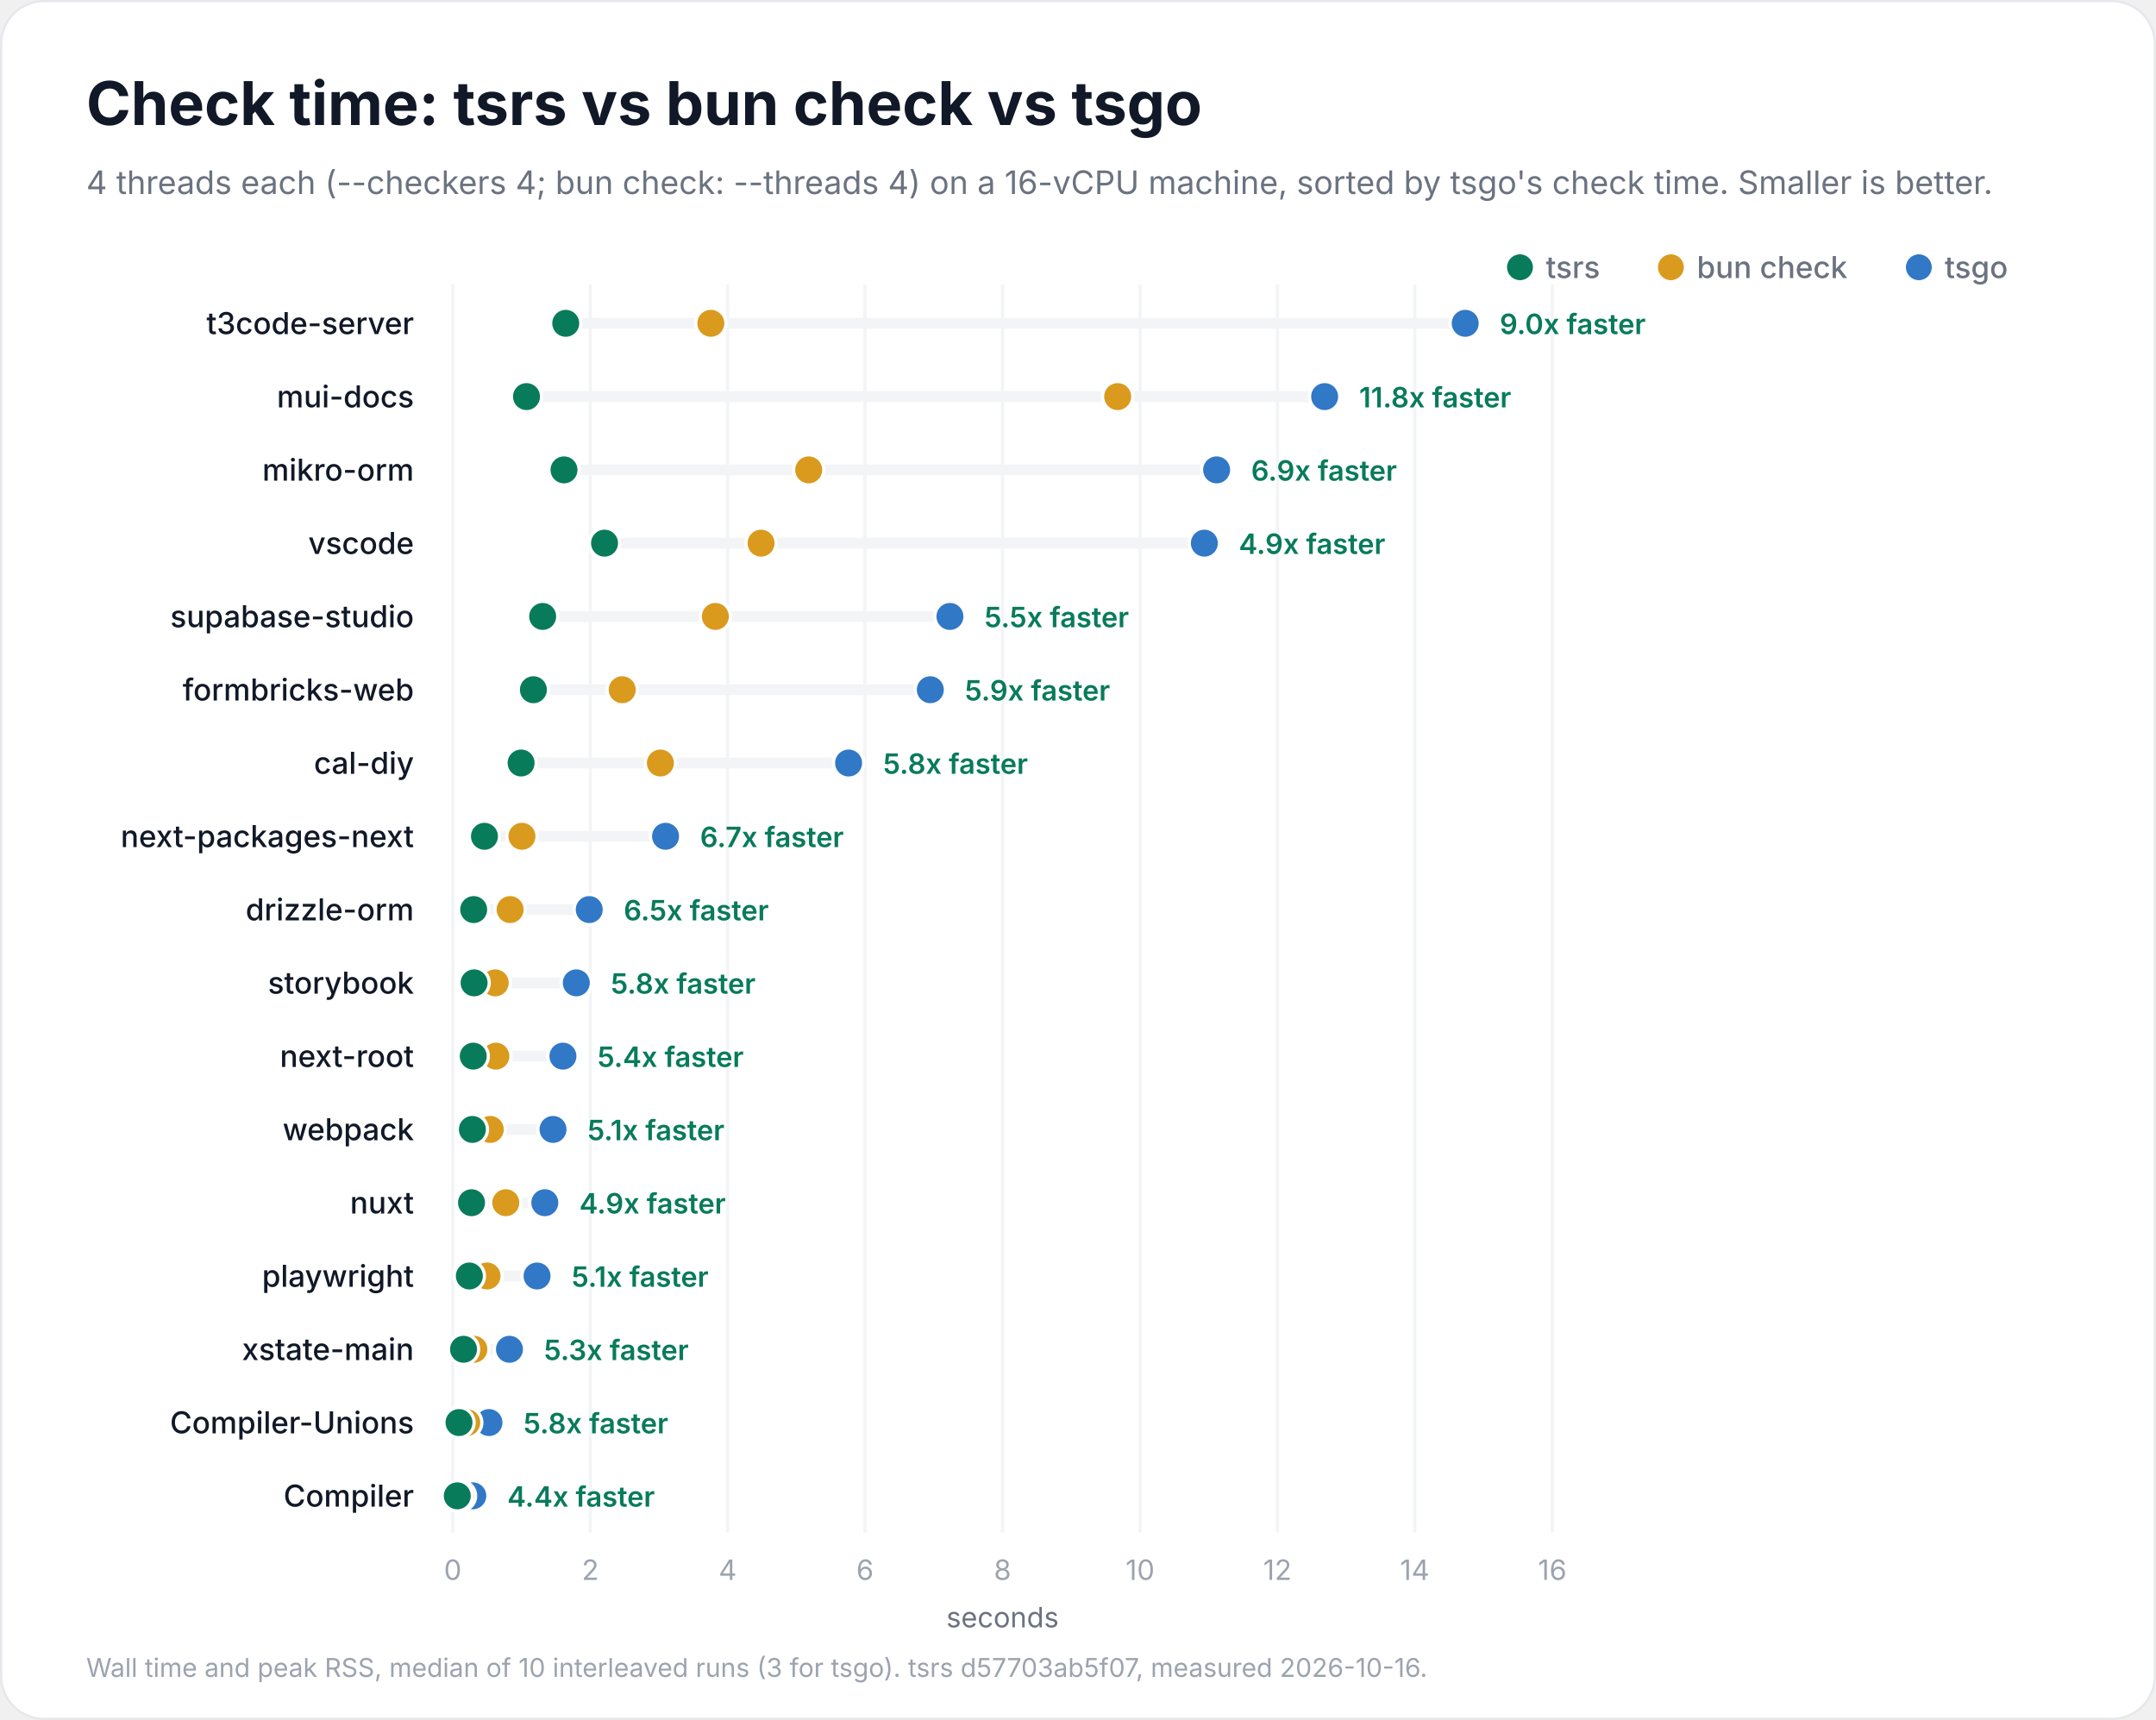
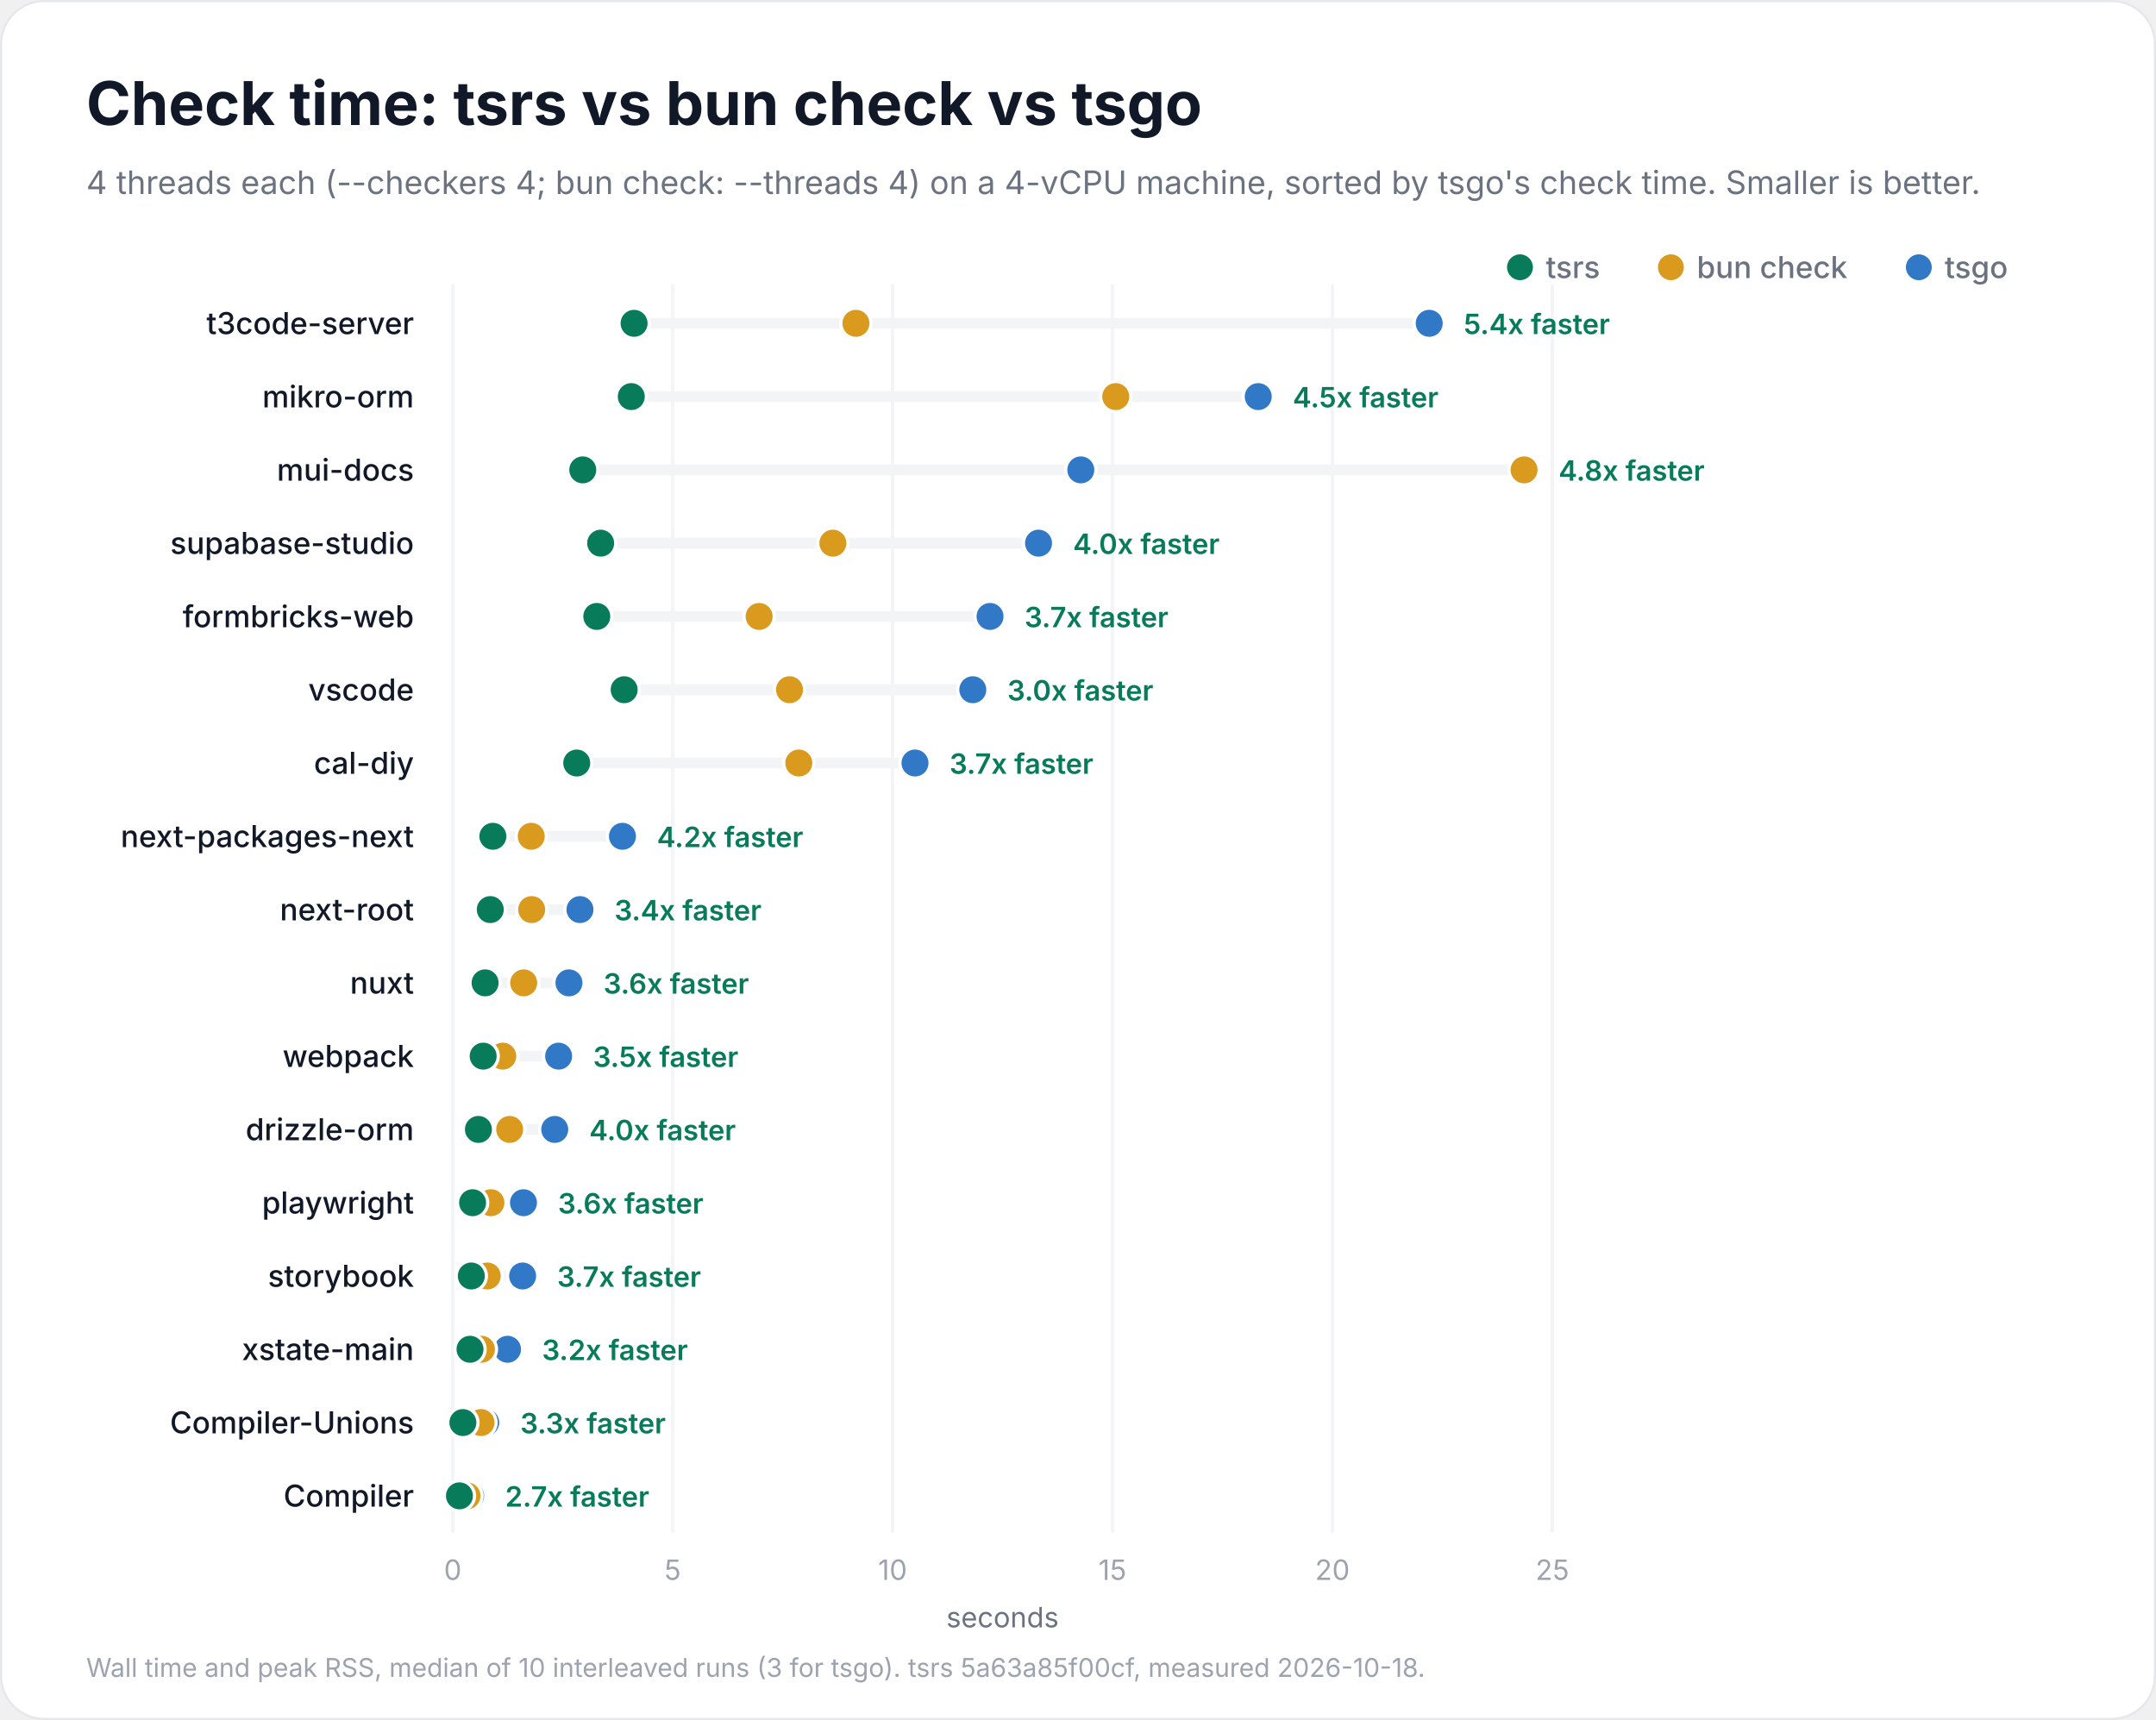
<svg xmlns="http://www.w3.org/2000/svg" width="1000" height="798" viewBox="0 0 1000 798" role="img" aria-labelledby="title description">
  <rect x="0.5" y="0.5" width="999" height="797" rx="20" fill="#ffffff" stroke="#e5e7eb" />
  <g font-family="Inter, -apple-system, BlinkMacSystemFont, 'Segoe UI', Helvetica, Arial, sans-serif" fill="#111827">
    <text x="40" y="58" font-size="28" font-weight="700">Check time: tsrs vs bun check vs tsgo</text>
-     <text x="40" y="90" font-size="15" font-weight="400" fill="#6b7280">4 threads each (--checkers 4; bun check: --threads 4) on a 16-vCPU machine, sorted by tsgo's check time. Smaller is better.</text>
+     <text x="40" y="90" font-size="15" font-weight="400" fill="#6b7280">4 threads each (--checkers 4; bun check: --threads 4) on a 4-vCPU machine, sorted by tsgo's check time. Smaller is better.</text>
    <circle cx="890" cy="124" r="6" fill="#3178c6" />
    <text x="902" y="129" font-size="14" font-weight="500" fill="#6b7280">tsgo</text>
    <circle cx="775" cy="124" r="6" fill="#d99a1e" />
    <text x="787" y="129" font-size="14" font-weight="500" fill="#6b7280">bun check</text>
    <circle cx="705" cy="124" r="6" fill="#087b5b" />
    <text x="717" y="129" font-size="14" font-weight="500" fill="#6b7280">tsrs</text>
    <g data-scale="linear">
      <line x1="210.0" y1="132" x2="210.0" y2="711.0" stroke="#f3f4f6" stroke-width="1.5" />
      <text x="210.0" y="733.0" font-size="13" font-weight="400" fill="#9ca3af" text-anchor="middle">0</text>
-       <line x1="273.8" y1="132" x2="273.8" y2="711.0" stroke="#f3f4f6" stroke-width="1.5" />
-       <text x="273.8" y="733.0" font-size="13" font-weight="400" fill="#9ca3af" text-anchor="middle">2</text>
-       <line x1="337.5" y1="132" x2="337.5" y2="711.0" stroke="#f3f4f6" stroke-width="1.5" />
-       <text x="337.5" y="733.0" font-size="13" font-weight="400" fill="#9ca3af" text-anchor="middle">4</text>
-       <line x1="401.2" y1="132" x2="401.2" y2="711.0" stroke="#f3f4f6" stroke-width="1.5" />
-       <text x="401.2" y="733.0" font-size="13" font-weight="400" fill="#9ca3af" text-anchor="middle">6</text>
-       <line x1="465.0" y1="132" x2="465.0" y2="711.0" stroke="#f3f4f6" stroke-width="1.5" />
-       <text x="465.0" y="733.0" font-size="13" font-weight="400" fill="#9ca3af" text-anchor="middle">8</text>
-       <line x1="528.8" y1="132" x2="528.8" y2="711.0" stroke="#f3f4f6" stroke-width="1.5" />
-       <text x="528.8" y="733.0" font-size="13" font-weight="400" fill="#9ca3af" text-anchor="middle">10</text>
-       <line x1="592.5" y1="132" x2="592.5" y2="711.0" stroke="#f3f4f6" stroke-width="1.5" />
-       <text x="592.5" y="733.0" font-size="13" font-weight="400" fill="#9ca3af" text-anchor="middle">12</text>
-       <line x1="656.2" y1="132" x2="656.2" y2="711.0" stroke="#f3f4f6" stroke-width="1.5" />
-       <text x="656.2" y="733.0" font-size="13" font-weight="400" fill="#9ca3af" text-anchor="middle">14</text>
+       <line x1="312.0" y1="132" x2="312.0" y2="711.0" stroke="#f3f4f6" stroke-width="1.5" />
+       <text x="312.0" y="733.0" font-size="13" font-weight="400" fill="#9ca3af" text-anchor="middle">5</text>
+       <line x1="414.0" y1="132" x2="414.0" y2="711.0" stroke="#f3f4f6" stroke-width="1.5" />
+       <text x="414.0" y="733.0" font-size="13" font-weight="400" fill="#9ca3af" text-anchor="middle">10</text>
+       <line x1="516.0" y1="132" x2="516.0" y2="711.0" stroke="#f3f4f6" stroke-width="1.5" />
+       <text x="516.0" y="733.0" font-size="13" font-weight="400" fill="#9ca3af" text-anchor="middle">15</text>
+       <line x1="618.0" y1="132" x2="618.0" y2="711.0" stroke="#f3f4f6" stroke-width="1.5" />
+       <text x="618.0" y="733.0" font-size="13" font-weight="400" fill="#9ca3af" text-anchor="middle">20</text>
      <line x1="720.0" y1="132" x2="720.0" y2="711.0" stroke="#f3f4f6" stroke-width="1.5" />
-       <text x="720.0" y="733.0" font-size="13" font-weight="400" fill="#9ca3af" text-anchor="middle">16</text>
+       <text x="720.0" y="733.0" font-size="13" font-weight="400" fill="#9ca3af" text-anchor="middle">25</text>
      <text x="465.0" y="755.0" font-size="13" font-weight="400" fill="#6b7280" text-anchor="middle">seconds</text>
    </g>
    <g data-project="t3code-server">
      <text x="192" y="155" font-size="14" font-weight="500" text-anchor="end">t3code-server</text>
-       <line x1="262.4" y1="150" x2="679.6" y2="150" stroke="#f3f4f6" stroke-width="5" stroke-linecap="round" />
-       <circle data-compiler="tsgo" cx="679.6" cy="150" r="7" fill="#3178c6" stroke="#ffffff" stroke-width="1.5" />
-       <circle data-compiler="bun" cx="329.7" cy="150" r="7" fill="#d99a1e" stroke="#ffffff" stroke-width="1.5" />
-       <circle data-compiler="tsrs" cx="262.4" cy="150" r="7" fill="#087b5b" stroke="#ffffff" stroke-width="1.5" />
-       <text x="695.6" y="155" font-size="13" font-weight="600" fill="#087b5b">9.0x faster</text>
+       <line x1="294.1" y1="150" x2="662.9" y2="150" stroke="#f3f4f6" stroke-width="5" stroke-linecap="round" />
+       <circle data-compiler="tsgo" cx="662.9" cy="150" r="7" fill="#3178c6" stroke="#ffffff" stroke-width="1.5" />
+       <circle data-compiler="bun" cx="397.0" cy="150" r="7" fill="#d99a1e" stroke="#ffffff" stroke-width="1.5" />
+       <circle data-compiler="tsrs" cx="294.1" cy="150" r="7" fill="#087b5b" stroke="#ffffff" stroke-width="1.5" />
+       <text x="678.9" y="155" font-size="13" font-weight="600" fill="#087b5b">5.4x faster</text>
+     </g>
+     <g data-project="mikro-orm">
+       <text x="192" y="189" font-size="14" font-weight="500" text-anchor="end">mikro-orm</text>
+       <line x1="292.8" y1="184" x2="583.6" y2="184" stroke="#f3f4f6" stroke-width="5" stroke-linecap="round" />
+       <circle data-compiler="tsgo" cx="583.6" cy="184" r="7" fill="#3178c6" stroke="#ffffff" stroke-width="1.5" />
+       <circle data-compiler="bun" cx="517.5" cy="184" r="7" fill="#d99a1e" stroke="#ffffff" stroke-width="1.5" />
+       <circle data-compiler="tsrs" cx="292.8" cy="184" r="7" fill="#087b5b" stroke="#ffffff" stroke-width="1.5" />
+       <text x="599.6" y="189" font-size="13" font-weight="600" fill="#087b5b">4.5x faster</text>
    </g>
    <g data-project="mui-docs">
-       <text x="192" y="189" font-size="14" font-weight="500" text-anchor="end">mui-docs</text>
-       <line x1="244.2" y1="184" x2="614.4" y2="184" stroke="#f3f4f6" stroke-width="5" stroke-linecap="round" />
-       <circle data-compiler="tsgo" cx="614.4" cy="184" r="7" fill="#3178c6" stroke="#ffffff" stroke-width="1.5" />
-       <circle data-compiler="bun" cx="518.4" cy="184" r="7" fill="#d99a1e" stroke="#ffffff" stroke-width="1.5" />
-       <circle data-compiler="tsrs" cx="244.2" cy="184" r="7" fill="#087b5b" stroke="#ffffff" stroke-width="1.5" />
-       <text x="630.4" y="189" font-size="13" font-weight="600" fill="#087b5b">11.8x faster</text>
+       <text x="192" y="223" font-size="14" font-weight="500" text-anchor="end">mui-docs</text>
+       <line x1="270.3" y1="218" x2="706.9" y2="218" stroke="#f3f4f6" stroke-width="5" stroke-linecap="round" />
+       <circle data-compiler="tsgo" cx="501.3" cy="218" r="7" fill="#3178c6" stroke="#ffffff" stroke-width="1.5" />
+       <circle data-compiler="bun" cx="706.9" cy="218" r="7" fill="#d99a1e" stroke="#ffffff" stroke-width="1.5" />
+       <circle data-compiler="tsrs" cx="270.3" cy="218" r="7" fill="#087b5b" stroke="#ffffff" stroke-width="1.5" />
+       <text x="722.9" y="223" font-size="13" font-weight="600" fill="#087b5b">4.8x faster</text>
    </g>
-     <g data-project="mikro-orm">
-       <text x="192" y="223" font-size="14" font-weight="500" text-anchor="end">mikro-orm</text>
-       <line x1="261.6" y1="218" x2="564.3" y2="218" stroke="#f3f4f6" stroke-width="5" stroke-linecap="round" />
-       <circle data-compiler="tsgo" cx="564.3" cy="218" r="7" fill="#3178c6" stroke="#ffffff" stroke-width="1.5" />
-       <circle data-compiler="bun" cx="375.1" cy="218" r="7" fill="#d99a1e" stroke="#ffffff" stroke-width="1.5" />
-       <circle data-compiler="tsrs" cx="261.6" cy="218" r="7" fill="#087b5b" stroke="#ffffff" stroke-width="1.5" />
-       <text x="580.3" y="223" font-size="13" font-weight="600" fill="#087b5b">6.9x faster</text>
+     <g data-project="supabase-studio">
+       <text x="192" y="257" font-size="14" font-weight="500" text-anchor="end">supabase-studio</text>
+       <line x1="278.6" y1="252" x2="481.7" y2="252" stroke="#f3f4f6" stroke-width="5" stroke-linecap="round" />
+       <circle data-compiler="tsgo" cx="481.7" cy="252" r="7" fill="#3178c6" stroke="#ffffff" stroke-width="1.5" />
+       <circle data-compiler="bun" cx="386.3" cy="252" r="7" fill="#d99a1e" stroke="#ffffff" stroke-width="1.5" />
+       <circle data-compiler="tsrs" cx="278.6" cy="252" r="7" fill="#087b5b" stroke="#ffffff" stroke-width="1.5" />
+       <text x="497.7" y="257" font-size="13" font-weight="600" fill="#087b5b">4.0x faster</text>
+     </g>
+     <g data-project="formbricks-web">
+       <text x="192" y="291" font-size="14" font-weight="500" text-anchor="end">formbricks-web</text>
+       <line x1="276.8" y1="286" x2="459.2" y2="286" stroke="#f3f4f6" stroke-width="5" stroke-linecap="round" />
+       <circle data-compiler="tsgo" cx="459.2" cy="286" r="7" fill="#3178c6" stroke="#ffffff" stroke-width="1.5" />
+       <circle data-compiler="bun" cx="352.1" cy="286" r="7" fill="#d99a1e" stroke="#ffffff" stroke-width="1.5" />
+       <circle data-compiler="tsrs" cx="276.8" cy="286" r="7" fill="#087b5b" stroke="#ffffff" stroke-width="1.5" />
+       <text x="475.2" y="291" font-size="13" font-weight="600" fill="#087b5b">3.7x faster</text>
    </g>
    <g data-project="vscode">
-       <text x="192" y="257" font-size="14" font-weight="500" text-anchor="end">vscode</text>
-       <line x1="280.4" y1="252" x2="558.6" y2="252" stroke="#f3f4f6" stroke-width="5" stroke-linecap="round" />
-       <circle data-compiler="tsgo" cx="558.6" cy="252" r="7" fill="#3178c6" stroke="#ffffff" stroke-width="1.5" />
-       <circle data-compiler="bun" cx="353.0" cy="252" r="7" fill="#d99a1e" stroke="#ffffff" stroke-width="1.5" />
-       <circle data-compiler="tsrs" cx="280.4" cy="252" r="7" fill="#087b5b" stroke="#ffffff" stroke-width="1.5" />
-       <text x="574.6" y="257" font-size="13" font-weight="600" fill="#087b5b">4.9x faster</text>
-     </g>
-     <g data-project="supabase-studio">
-       <text x="192" y="291" font-size="14" font-weight="500" text-anchor="end">supabase-studio</text>
-       <line x1="251.7" y1="286" x2="440.6" y2="286" stroke="#f3f4f6" stroke-width="5" stroke-linecap="round" />
-       <circle data-compiler="tsgo" cx="440.6" cy="286" r="7" fill="#3178c6" stroke="#ffffff" stroke-width="1.5" />
-       <circle data-compiler="bun" cx="331.8" cy="286" r="7" fill="#d99a1e" stroke="#ffffff" stroke-width="1.5" />
-       <circle data-compiler="tsrs" cx="251.7" cy="286" r="7" fill="#087b5b" stroke="#ffffff" stroke-width="1.5" />
-       <text x="456.6" y="291" font-size="13" font-weight="600" fill="#087b5b">5.5x faster</text>
-     </g>
-     <g data-project="formbricks-web">
-       <text x="192" y="325" font-size="14" font-weight="500" text-anchor="end">formbricks-web</text>
-       <line x1="247.4" y1="320" x2="431.5" y2="320" stroke="#f3f4f6" stroke-width="5" stroke-linecap="round" />
-       <circle data-compiler="tsgo" cx="431.5" cy="320" r="7" fill="#3178c6" stroke="#ffffff" stroke-width="1.5" />
-       <circle data-compiler="bun" cx="288.6" cy="320" r="7" fill="#d99a1e" stroke="#ffffff" stroke-width="1.5" />
-       <circle data-compiler="tsrs" cx="247.4" cy="320" r="7" fill="#087b5b" stroke="#ffffff" stroke-width="1.5" />
-       <text x="447.5" y="325" font-size="13" font-weight="600" fill="#087b5b">5.9x faster</text>
+       <text x="192" y="325" font-size="14" font-weight="500" text-anchor="end">vscode</text>
+       <line x1="289.5" y1="320" x2="451.2" y2="320" stroke="#f3f4f6" stroke-width="5" stroke-linecap="round" />
+       <circle data-compiler="tsgo" cx="451.2" cy="320" r="7" fill="#3178c6" stroke="#ffffff" stroke-width="1.5" />
+       <circle data-compiler="bun" cx="366.2" cy="320" r="7" fill="#d99a1e" stroke="#ffffff" stroke-width="1.5" />
+       <circle data-compiler="tsrs" cx="289.5" cy="320" r="7" fill="#087b5b" stroke="#ffffff" stroke-width="1.5" />
+       <text x="467.2" y="325" font-size="13" font-weight="600" fill="#087b5b">3.0x faster</text>
    </g>
    <g data-project="cal-diy">
      <text x="192" y="359" font-size="14" font-weight="500" text-anchor="end">cal-diy</text>
-       <line x1="241.7" y1="354" x2="393.6" y2="354" stroke="#f3f4f6" stroke-width="5" stroke-linecap="round" />
-       <circle data-compiler="tsgo" cx="393.6" cy="354" r="7" fill="#3178c6" stroke="#ffffff" stroke-width="1.5" />
-       <circle data-compiler="bun" cx="306.3" cy="354" r="7" fill="#d99a1e" stroke="#ffffff" stroke-width="1.5" />
-       <circle data-compiler="tsrs" cx="241.7" cy="354" r="7" fill="#087b5b" stroke="#ffffff" stroke-width="1.5" />
-       <text x="409.6" y="359" font-size="13" font-weight="600" fill="#087b5b">5.8x faster</text>
+       <line x1="267.5" y1="354" x2="424.4" y2="354" stroke="#f3f4f6" stroke-width="5" stroke-linecap="round" />
+       <circle data-compiler="tsgo" cx="424.4" cy="354" r="7" fill="#3178c6" stroke="#ffffff" stroke-width="1.5" />
+       <circle data-compiler="bun" cx="370.5" cy="354" r="7" fill="#d99a1e" stroke="#ffffff" stroke-width="1.5" />
+       <circle data-compiler="tsrs" cx="267.5" cy="354" r="7" fill="#087b5b" stroke="#ffffff" stroke-width="1.5" />
+       <text x="440.4" y="359" font-size="13" font-weight="600" fill="#087b5b">3.7x faster</text>
    </g>
    <g data-project="next-packages-next">
      <text x="192" y="393" font-size="14" font-weight="500" text-anchor="end">next-packages-next</text>
-       <line x1="224.7" y1="388" x2="308.7" y2="388" stroke="#f3f4f6" stroke-width="5" stroke-linecap="round" />
-       <circle data-compiler="tsgo" cx="308.7" cy="388" r="7" fill="#3178c6" stroke="#ffffff" stroke-width="1.5" />
-       <circle data-compiler="bun" cx="242.1" cy="388" r="7" fill="#d99a1e" stroke="#ffffff" stroke-width="1.5" />
-       <circle data-compiler="tsrs" cx="224.7" cy="388" r="7" fill="#087b5b" stroke="#ffffff" stroke-width="1.5" />
-       <text x="324.7" y="393" font-size="13" font-weight="600" fill="#087b5b">6.7x faster</text>
+       <line x1="228.6" y1="388" x2="288.7" y2="388" stroke="#f3f4f6" stroke-width="5" stroke-linecap="round" />
+       <circle data-compiler="tsgo" cx="288.7" cy="388" r="7" fill="#3178c6" stroke="#ffffff" stroke-width="1.5" />
+       <circle data-compiler="bun" cx="246.4" cy="388" r="7" fill="#d99a1e" stroke="#ffffff" stroke-width="1.5" />
+       <circle data-compiler="tsrs" cx="228.6" cy="388" r="7" fill="#087b5b" stroke="#ffffff" stroke-width="1.5" />
+       <text x="304.7" y="393" font-size="13" font-weight="600" fill="#087b5b">4.2x faster</text>
+     </g>
+     <g data-project="next-root">
+       <text x="192" y="427" font-size="14" font-weight="500" text-anchor="end">next-root</text>
+       <line x1="227.4" y1="422" x2="269.0" y2="422" stroke="#f3f4f6" stroke-width="5" stroke-linecap="round" />
+       <circle data-compiler="tsgo" cx="269.0" cy="422" r="7" fill="#3178c6" stroke="#ffffff" stroke-width="1.5" />
+       <circle data-compiler="bun" cx="246.6" cy="422" r="7" fill="#d99a1e" stroke="#ffffff" stroke-width="1.5" />
+       <circle data-compiler="tsrs" cx="227.4" cy="422" r="7" fill="#087b5b" stroke="#ffffff" stroke-width="1.5" />
+       <text x="285.0" y="427" font-size="13" font-weight="600" fill="#087b5b">3.4x faster</text>
+     </g>
+     <g data-project="nuxt">
+       <text x="192" y="461" font-size="14" font-weight="500" text-anchor="end">nuxt</text>
+       <line x1="225.0" y1="456" x2="263.9" y2="456" stroke="#f3f4f6" stroke-width="5" stroke-linecap="round" />
+       <circle data-compiler="tsgo" cx="263.9" cy="456" r="7" fill="#3178c6" stroke="#ffffff" stroke-width="1.5" />
+       <circle data-compiler="bun" cx="242.9" cy="456" r="7" fill="#d99a1e" stroke="#ffffff" stroke-width="1.5" />
+       <circle data-compiler="tsrs" cx="225.0" cy="456" r="7" fill="#087b5b" stroke="#ffffff" stroke-width="1.5" />
+       <text x="279.9" y="461" font-size="13" font-weight="600" fill="#087b5b">3.6x faster</text>
+     </g>
+     <g data-project="webpack">
+       <text x="192" y="495" font-size="14" font-weight="500" text-anchor="end">webpack</text>
+       <line x1="224.1" y1="490" x2="259.1" y2="490" stroke="#f3f4f6" stroke-width="5" stroke-linecap="round" />
+       <circle data-compiler="tsgo" cx="259.1" cy="490" r="7" fill="#3178c6" stroke="#ffffff" stroke-width="1.5" />
+       <circle data-compiler="bun" cx="233.2" cy="490" r="7" fill="#d99a1e" stroke="#ffffff" stroke-width="1.5" />
+       <circle data-compiler="tsrs" cx="224.1" cy="490" r="7" fill="#087b5b" stroke="#ffffff" stroke-width="1.5" />
+       <text x="275.1" y="495" font-size="13" font-weight="600" fill="#087b5b">3.5x faster</text>
    </g>
    <g data-project="drizzle-orm">
-       <text x="192" y="427" font-size="14" font-weight="500" text-anchor="end">drizzle-orm</text>
-       <line x1="219.7" y1="422" x2="273.3" y2="422" stroke="#f3f4f6" stroke-width="5" stroke-linecap="round" />
-       <circle data-compiler="tsgo" cx="273.3" cy="422" r="7" fill="#3178c6" stroke="#ffffff" stroke-width="1.5" />
-       <circle data-compiler="bun" cx="236.6" cy="422" r="7" fill="#d99a1e" stroke="#ffffff" stroke-width="1.5" />
-       <circle data-compiler="tsrs" cx="219.7" cy="422" r="7" fill="#087b5b" stroke="#ffffff" stroke-width="1.5" />
-       <text x="289.3" y="427" font-size="13" font-weight="600" fill="#087b5b">6.5x faster</text>
+       <text x="192" y="529" font-size="14" font-weight="500" text-anchor="end">drizzle-orm</text>
+       <line x1="221.9" y1="524" x2="257.3" y2="524" stroke="#f3f4f6" stroke-width="5" stroke-linecap="round" />
+       <circle data-compiler="tsgo" cx="257.3" cy="524" r="7" fill="#3178c6" stroke="#ffffff" stroke-width="1.5" />
+       <circle data-compiler="bun" cx="236.4" cy="524" r="7" fill="#d99a1e" stroke="#ffffff" stroke-width="1.5" />
+       <circle data-compiler="tsrs" cx="221.9" cy="524" r="7" fill="#087b5b" stroke="#ffffff" stroke-width="1.5" />
+       <text x="273.3" y="529" font-size="13" font-weight="600" fill="#087b5b">4.0x faster</text>
+     </g>
+     <g data-project="playwright">
+       <text x="192" y="563" font-size="14" font-weight="500" text-anchor="end">playwright</text>
+       <line x1="219.2" y1="558" x2="242.8" y2="558" stroke="#f3f4f6" stroke-width="5" stroke-linecap="round" />
+       <circle data-compiler="tsgo" cx="242.8" cy="558" r="7" fill="#3178c6" stroke="#ffffff" stroke-width="1.5" />
+       <circle data-compiler="bun" cx="227.7" cy="558" r="7" fill="#d99a1e" stroke="#ffffff" stroke-width="1.5" />
+       <circle data-compiler="tsrs" cx="219.2" cy="558" r="7" fill="#087b5b" stroke="#ffffff" stroke-width="1.5" />
+       <text x="258.8" y="563" font-size="13" font-weight="600" fill="#087b5b">3.6x faster</text>
    </g>
    <g data-project="storybook">
-       <text x="192" y="461" font-size="14" font-weight="500" text-anchor="end">storybook</text>
-       <line x1="219.9" y1="456" x2="267.3" y2="456" stroke="#f3f4f6" stroke-width="5" stroke-linecap="round" />
-       <circle data-compiler="tsgo" cx="267.3" cy="456" r="7" fill="#3178c6" stroke="#ffffff" stroke-width="1.5" />
-       <circle data-compiler="bun" cx="229.7" cy="456" r="7" fill="#d99a1e" stroke="#ffffff" stroke-width="1.5" />
-       <circle data-compiler="tsrs" cx="219.9" cy="456" r="7" fill="#087b5b" stroke="#ffffff" stroke-width="1.5" />
-       <text x="283.3" y="461" font-size="13" font-weight="600" fill="#087b5b">5.8x faster</text>
-     </g>
-     <g data-project="next-root">
-       <text x="192" y="495" font-size="14" font-weight="500" text-anchor="end">next-root</text>
-       <line x1="219.5" y1="490" x2="261.1" y2="490" stroke="#f3f4f6" stroke-width="5" stroke-linecap="round" />
-       <circle data-compiler="tsgo" cx="261.1" cy="490" r="7" fill="#3178c6" stroke="#ffffff" stroke-width="1.5" />
-       <circle data-compiler="bun" cx="230.0" cy="490" r="7" fill="#d99a1e" stroke="#ffffff" stroke-width="1.5" />
-       <circle data-compiler="tsrs" cx="219.5" cy="490" r="7" fill="#087b5b" stroke="#ffffff" stroke-width="1.5" />
-       <text x="277.1" y="495" font-size="13" font-weight="600" fill="#087b5b">5.4x faster</text>
-     </g>
-     <g data-project="webpack">
-       <text x="192" y="529" font-size="14" font-weight="500" text-anchor="end">webpack</text>
-       <line x1="219.1" y1="524" x2="256.5" y2="524" stroke="#f3f4f6" stroke-width="5" stroke-linecap="round" />
-       <circle data-compiler="tsgo" cx="256.5" cy="524" r="7" fill="#3178c6" stroke="#ffffff" stroke-width="1.5" />
-       <circle data-compiler="bun" cx="227.4" cy="524" r="7" fill="#d99a1e" stroke="#ffffff" stroke-width="1.5" />
-       <circle data-compiler="tsrs" cx="219.1" cy="524" r="7" fill="#087b5b" stroke="#ffffff" stroke-width="1.5" />
-       <text x="272.5" y="529" font-size="13" font-weight="600" fill="#087b5b">5.1x faster</text>
-     </g>
-     <g data-project="nuxt">
-       <text x="192" y="563" font-size="14" font-weight="500" text-anchor="end">nuxt</text>
-       <line x1="218.7" y1="558" x2="252.7" y2="558" stroke="#f3f4f6" stroke-width="5" stroke-linecap="round" />
-       <circle data-compiler="tsgo" cx="252.7" cy="558" r="7" fill="#3178c6" stroke="#ffffff" stroke-width="1.5" />
-       <circle data-compiler="bun" cx="234.6" cy="558" r="7" fill="#d99a1e" stroke="#ffffff" stroke-width="1.5" />
-       <circle data-compiler="tsrs" cx="218.7" cy="558" r="7" fill="#087b5b" stroke="#ffffff" stroke-width="1.5" />
-       <text x="268.7" y="563" font-size="13" font-weight="600" fill="#087b5b">4.9x faster</text>
-     </g>
-     <g data-project="playwright">
-       <text x="192" y="597" font-size="14" font-weight="500" text-anchor="end">playwright</text>
-       <line x1="217.7" y1="592" x2="249.1" y2="592" stroke="#f3f4f6" stroke-width="5" stroke-linecap="round" />
-       <circle data-compiler="tsgo" cx="249.1" cy="592" r="7" fill="#3178c6" stroke="#ffffff" stroke-width="1.5" />
-       <circle data-compiler="bun" cx="225.9" cy="592" r="7" fill="#d99a1e" stroke="#ffffff" stroke-width="1.5" />
-       <circle data-compiler="tsrs" cx="217.7" cy="592" r="7" fill="#087b5b" stroke="#ffffff" stroke-width="1.5" />
-       <text x="265.1" y="597" font-size="13" font-weight="600" fill="#087b5b">5.1x faster</text>
+       <text x="192" y="597" font-size="14" font-weight="500" text-anchor="end">storybook</text>
+       <line x1="218.6" y1="592" x2="242.4" y2="592" stroke="#f3f4f6" stroke-width="5" stroke-linecap="round" />
+       <circle data-compiler="tsgo" cx="242.4" cy="592" r="7" fill="#3178c6" stroke="#ffffff" stroke-width="1.5" />
+       <circle data-compiler="bun" cx="226.0" cy="592" r="7" fill="#d99a1e" stroke="#ffffff" stroke-width="1.5" />
+       <circle data-compiler="tsrs" cx="218.6" cy="592" r="7" fill="#087b5b" stroke="#ffffff" stroke-width="1.5" />
+       <text x="258.4" y="597" font-size="13" font-weight="600" fill="#087b5b">3.7x faster</text>
    </g>
    <g data-project="xstate-main">
      <text x="192" y="631" font-size="14" font-weight="500" text-anchor="end">xstate-main</text>
-       <line x1="215.0" y1="626" x2="236.3" y2="626" stroke="#f3f4f6" stroke-width="5" stroke-linecap="round" />
-       <circle data-compiler="tsgo" cx="236.3" cy="626" r="7" fill="#3178c6" stroke="#ffffff" stroke-width="1.5" />
-       <circle data-compiler="bun" cx="219.8" cy="626" r="7" fill="#d99a1e" stroke="#ffffff" stroke-width="1.5" />
-       <circle data-compiler="tsrs" cx="215.0" cy="626" r="7" fill="#087b5b" stroke="#ffffff" stroke-width="1.5" />
-       <text x="252.3" y="631" font-size="13" font-weight="600" fill="#087b5b">5.3x faster</text>
+       <line x1="218.0" y1="626" x2="235.4" y2="626" stroke="#f3f4f6" stroke-width="5" stroke-linecap="round" />
+       <circle data-compiler="tsgo" cx="235.4" cy="626" r="7" fill="#3178c6" stroke="#ffffff" stroke-width="1.5" />
+       <circle data-compiler="bun" cx="223.3" cy="626" r="7" fill="#d99a1e" stroke="#ffffff" stroke-width="1.5" />
+       <circle data-compiler="tsrs" cx="218.0" cy="626" r="7" fill="#087b5b" stroke="#ffffff" stroke-width="1.5" />
+       <text x="251.4" y="631" font-size="13" font-weight="600" fill="#087b5b">3.2x faster</text>
    </g>
    <g data-project="Compiler-Unions">
      <text x="192" y="665" font-size="14" font-weight="500" text-anchor="end">Compiler-Unions</text>
-       <line x1="212.9" y1="660" x2="226.8" y2="660" stroke="#f3f4f6" stroke-width="5" stroke-linecap="round" />
-       <circle data-compiler="tsgo" cx="226.8" cy="660" r="7" fill="#3178c6" stroke="#ffffff" stroke-width="1.5" />
-       <circle data-compiler="bun" cx="216.5" cy="660" r="7" fill="#d99a1e" stroke="#ffffff" stroke-width="1.5" />
-       <circle data-compiler="tsrs" cx="212.9" cy="660" r="7" fill="#087b5b" stroke="#ffffff" stroke-width="1.5" />
-       <text x="242.8" y="665" font-size="13" font-weight="600" fill="#087b5b">5.8x faster</text>
+       <line x1="214.7" y1="660" x2="225.3" y2="660" stroke="#f3f4f6" stroke-width="5" stroke-linecap="round" />
+       <circle data-compiler="tsgo" cx="225.3" cy="660" r="7" fill="#3178c6" stroke="#ffffff" stroke-width="1.5" />
+       <circle data-compiler="bun" cx="223.1" cy="660" r="7" fill="#d99a1e" stroke="#ffffff" stroke-width="1.5" />
+       <circle data-compiler="tsrs" cx="214.7" cy="660" r="7" fill="#087b5b" stroke="#ffffff" stroke-width="1.5" />
+       <text x="241.3" y="665" font-size="13" font-weight="600" fill="#087b5b">3.3x faster</text>
    </g>
    <g data-project="Compiler">
      <text x="192" y="699" font-size="14" font-weight="500" text-anchor="end">Compiler</text>
-       <line x1="212.1" y1="694" x2="219.3" y2="694" stroke="#f3f4f6" stroke-width="5" stroke-linecap="round" />
-       <circle data-compiler="tsgo" cx="219.3" cy="694" r="7" fill="#3178c6" stroke="#ffffff" stroke-width="1.5" />
-       <circle data-compiler="bun" cx="213.6" cy="694" r="7" fill="#d99a1e" stroke="#ffffff" stroke-width="1.5" />
-       <circle data-compiler="tsrs" cx="212.1" cy="694" r="7" fill="#087b5b" stroke="#ffffff" stroke-width="1.5" />
-       <text x="235.3" y="699" font-size="13" font-weight="600" fill="#087b5b">4.4x faster</text>
+       <line x1="213.1" y1="694" x2="218.3" y2="694" stroke="#f3f4f6" stroke-width="5" stroke-linecap="round" />
+       <circle data-compiler="tsgo" cx="218.3" cy="694" r="7" fill="#3178c6" stroke="#ffffff" stroke-width="1.5" />
+       <circle data-compiler="bun" cx="216.6" cy="694" r="7" fill="#d99a1e" stroke="#ffffff" stroke-width="1.5" />
+       <circle data-compiler="tsrs" cx="213.1" cy="694" r="7" fill="#087b5b" stroke="#ffffff" stroke-width="1.5" />
+       <text x="234.3" y="699" font-size="13" font-weight="600" fill="#087b5b">2.7x faster</text>
    </g>
-     <text x="40" y="778" font-size="12" font-weight="400" fill="#9ca3af">Wall time and peak RSS, median of 10 interleaved runs (3 for tsgo). tsrs d57703ab5f07, measured 2026-10-16.</text>
+     <text x="40" y="778" font-size="12" font-weight="400" fill="#9ca3af">Wall time and peak RSS, median of 10 interleaved runs (3 for tsgo). tsrs 5a63a85f00cf, measured 2026-10-18.</text>
  </g>
</svg>
